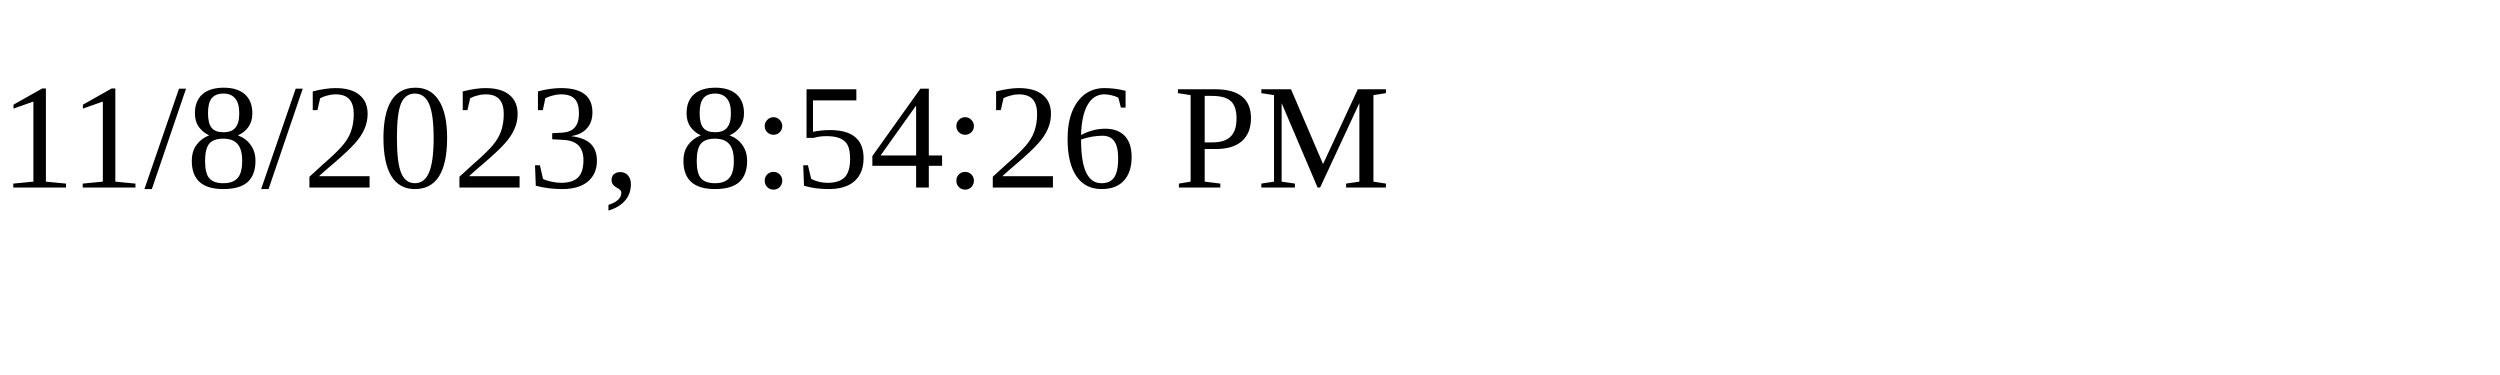
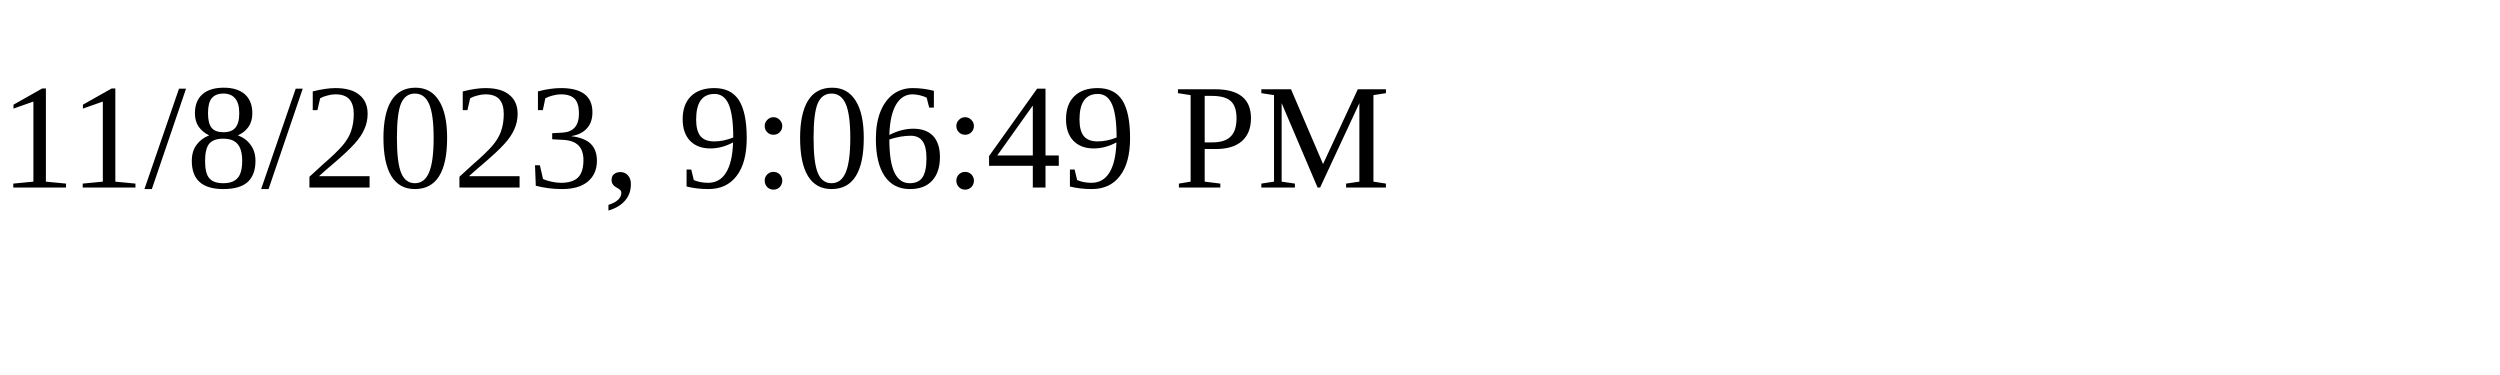
<svg xmlns="http://www.w3.org/2000/svg" height="30" width="200">
-   <text x="0" y="15">11/8/2023, 8:54:26 PM</text>
+   <text x="0" y="15">11/8/2023, 9:06:49 PM</text>
</svg>
